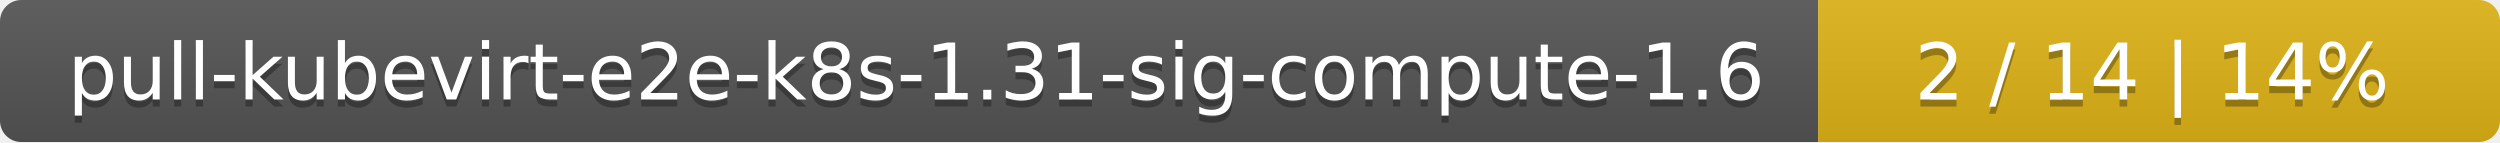
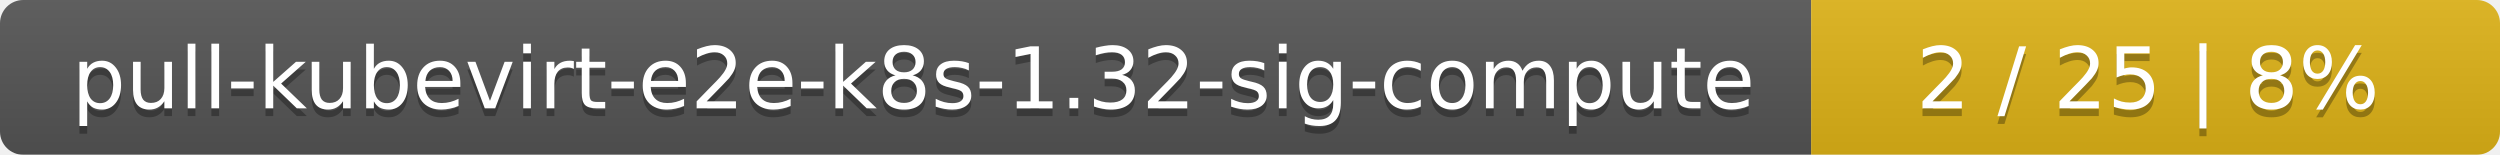
- <svg xmlns="http://www.w3.org/2000/svg" width="352" height="20">
+ <svg xmlns="http://www.w3.org/2000/svg" width="323" height="20">
  <linearGradient id="smooth" x2="0" y2="100%">
    <stop offset="0" stop-color="#bbb" stop-opacity=".1" />
    <stop offset="1" stop-opacity=".1" />
  </linearGradient>
  <mask id="round">
-     <rect width="352" height="20" rx="3" fill="#fff" />
+     <rect width="323" height="20" rx="3" fill="#fff" />
  </mask>
  <g mask="url(#round)">
-     <rect width="256" height="20" fill="#555" />
-     <rect x="256" width="96" height="20" fill="#dfb317" />
-     <rect width="352" height="20" fill="url(#smooth)" />
+     <rect width="234" height="20" fill="#555" />
+     <rect x="234" width="89" height="20" fill="#dfb317" />
+     <rect width="323" height="20" fill="url(#smooth)" />
  </g>
  <g fill="#fff" text-anchor="middle" font-family="DejaVu Sans,Verdana,Geneva,sans-serif" font-size="11">
-     <text x="129" y="15" fill="#010101" fill-opacity=".3">pull-kubevirt-e2e-k8s-1.31-sig-compute-1.6</text>
-     <text x="129" y="14">pull-kubevirt-e2e-k8s-1.31-sig-compute-1.6</text>
-     <text x="303" y="15" fill="#010101" fill-opacity=".3">2 / 14    |    14%</text>
-     <text x="303" y="14">2 / 14    |    14%</text>
+     <text x="118" y="15" fill="#010101" fill-opacity=".3">pull-kubevirt-e2e-k8s-1.32-sig-compute</text>
+     <text x="118" y="14">pull-kubevirt-e2e-k8s-1.32-sig-compute</text>
+     <text x="277.5" y="15" fill="#010101" fill-opacity=".3">2 / 25    |    8%</text>
+     <text x="277.5" y="14">2 / 25    |    8%</text>
  </g>
</svg>
